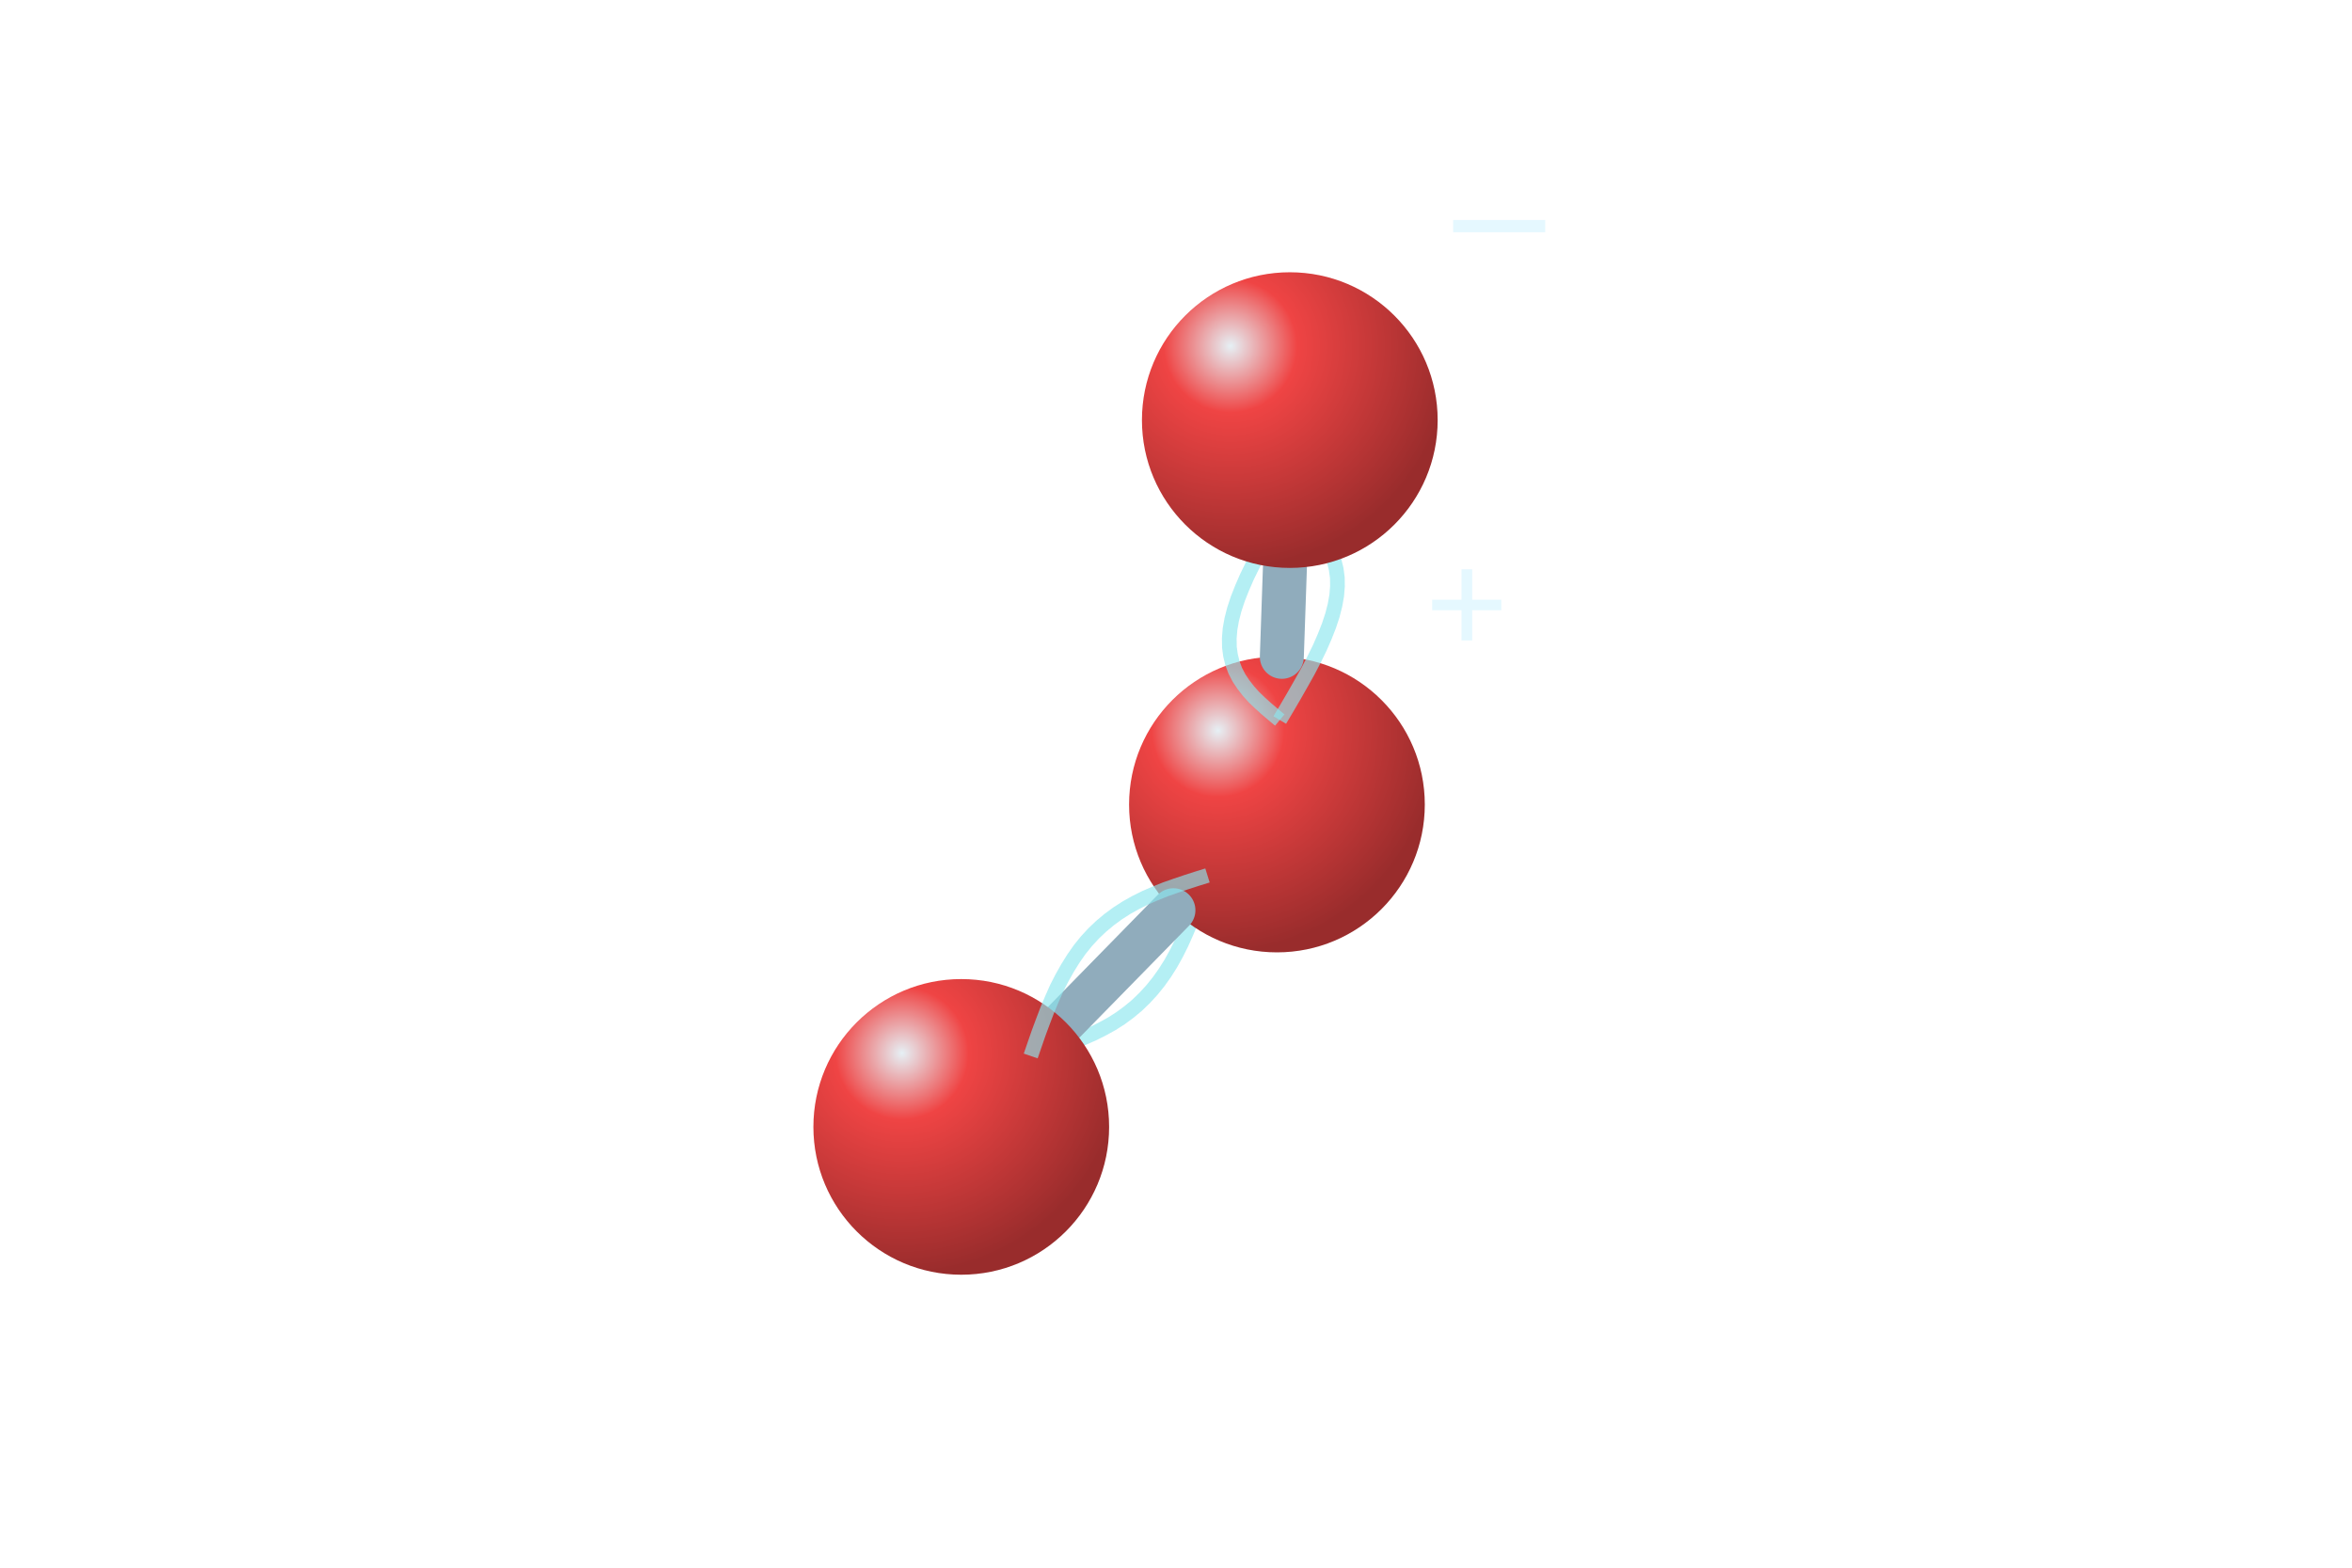
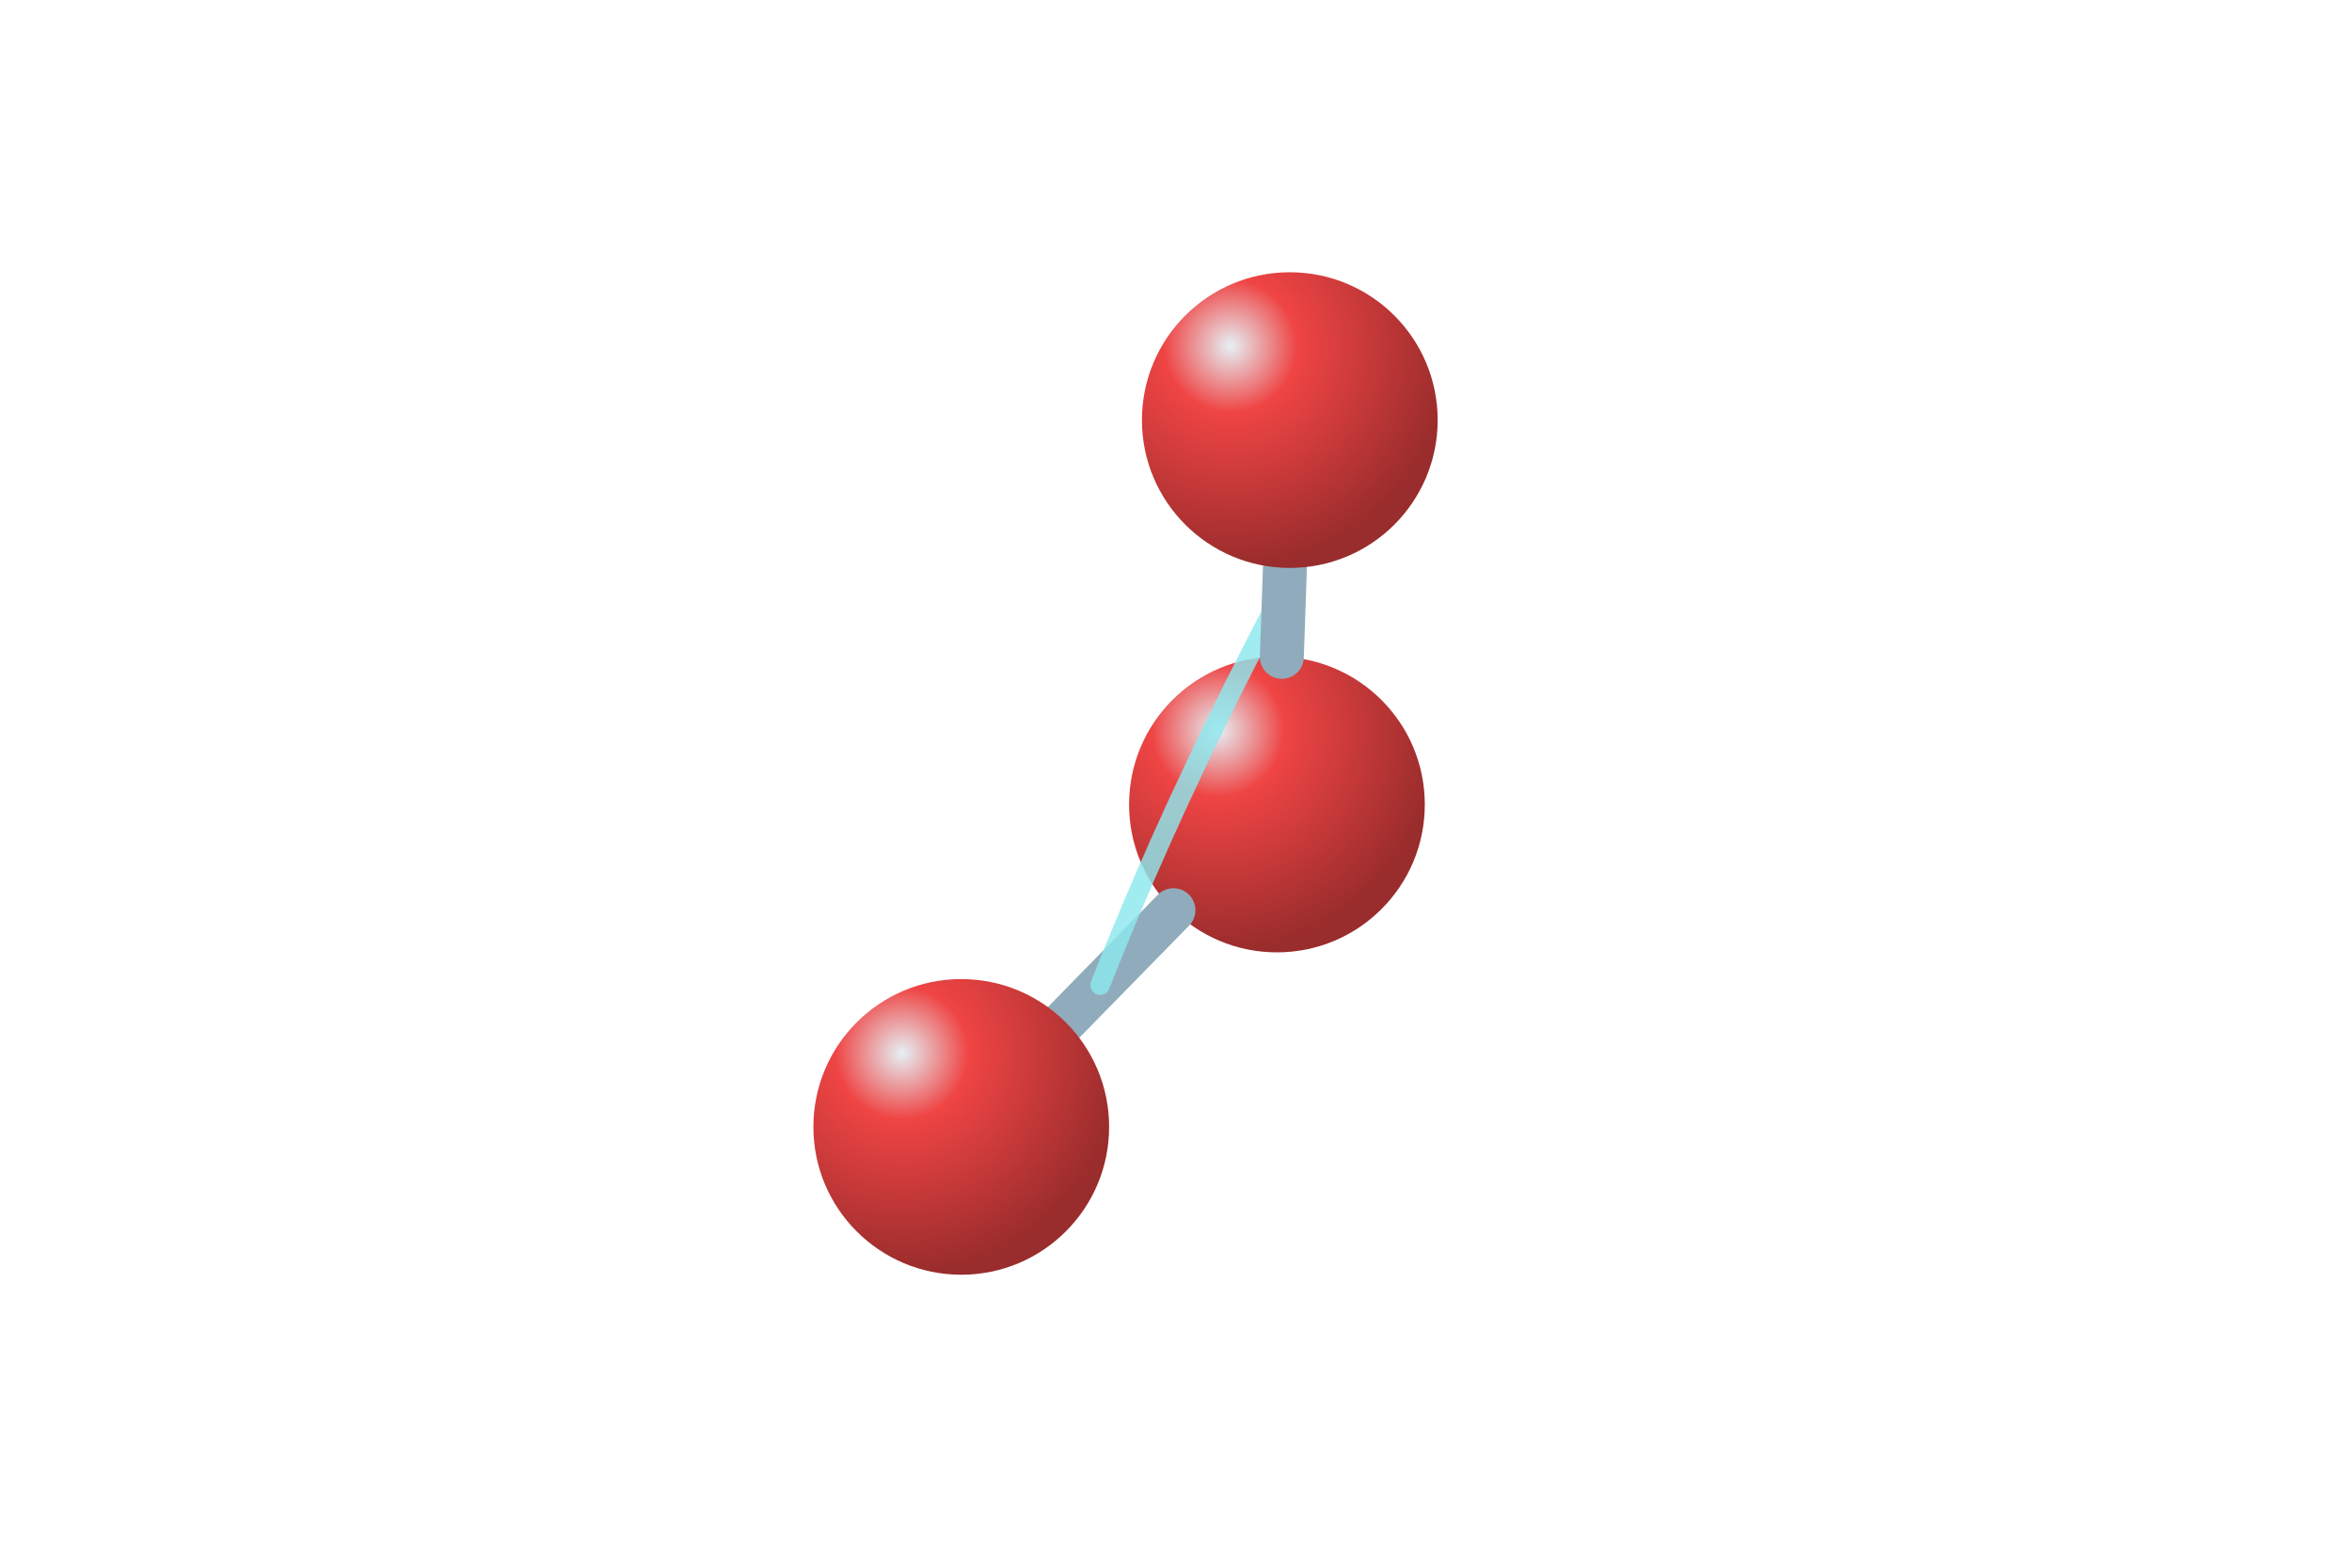
<svg xmlns="http://www.w3.org/2000/svg" viewBox="0 0 192 128">
  <defs>
    <radialGradient id="O" cx="30%" cy="25%" r="75%">
      <stop stop-color="#e6f0f5" />
      <stop offset=".3" stop-color="#ef4444" />
      <stop offset="1" stop-color="#992c2c" />
    </radialGradient>
  </defs>
-   <path d="M98.57 71.48L98.24 72.44L97.91 73.39L97.57 74.33L97.21 75.25L96.83 76.16L96.44 77.03L96.02 77.87L95.57 78.68L95.09 79.44L94.57 80.17L94.02 80.85L93.44 81.48L92.82 82.08L92.17 82.62L91.48 83.13L90.76 83.59L90 84.01L89.22 84.4L88.42 84.75L87.59 85.08L86.74 85.38L85.88 85.67L85.01 85.95L84.14 86.22" fill="none" stroke="#8ce7ee" stroke-opacity=".65" stroke-width="1.2" />
  <circle cx="104.24" cy="65.69" r="12.07" fill="url(#O)" />
  <path d="M86.92 83.38L95.79 74.32" stroke="#90acbc" stroke-width="3.59" stroke-linecap="round" />
  <circle cx="78.47" cy="92.01" r="12.07" fill="url(#O)" />
-   <path d="M98.57 71.48L97.7 71.75L96.83 72.03L95.97 72.32L95.12 72.62L94.3 72.95L93.49 73.3L92.71 73.69L91.96 74.11L91.23 74.58L90.55 75.08L89.89 75.63L89.27 76.22L88.69 76.85L88.14 77.53L87.63 78.26L87.15 79.03L86.7 79.83L86.27 80.67L85.88 81.55L85.5 82.45L85.15 83.37L84.8 84.31L84.47 85.26L84.14 86.22" fill="none" stroke="#8ce7ee" stroke-opacity=".65" stroke-width="1.2" />
-   <path d="M104.47 58.79L105.07 57.78L105.66 56.77L106.23 55.77L106.78 54.79L107.28 53.83L107.74 52.89L108.14 51.97L108.49 51.08L108.77 50.23L108.98 49.41L109.12 48.62L109.18 47.87L109.17 47.16L109.08 46.48L108.92 45.83L108.69 45.22L108.39 44.65L108.03 44.1L107.62 43.57L107.17 43.07L106.67 42.59L106.15 42.12L105.61 41.66L105.06 41.21" fill="none" stroke="#8ce7ee" stroke-opacity=".65" stroke-width="1.2" />
+   <path data-resonance-three-center="true" d="M89.81 80.43L90.15 79.57L90.49 78.71L90.84 77.85L91.19 76.99L91.55 76.12L91.91 75.26L92.27 74.39L92.64 73.51L93.02 72.64L93.39 71.76L93.78 70.88L94.17 70L94.56 69.11L94.95 68.23L95.36 67.34L95.76 66.44L96.17 65.55L96.59 64.65L97.01 63.76L97.43 62.85L97.86 61.95L98.29 61.04L98.73 60.14L99.17 59.23L99.62 58.31L100.07 57.4L100.52 56.48L100.98 55.56L101.45 54.64L101.92 53.71L102.39 52.78L102.87 51.85L103.35 50.92L103.84 49.99L104.33 49.05L104.83 48.11" fill="none" stroke="#8ce7ee" stroke-opacity=".82" stroke-width="1.6" stroke-linecap="round" />
  <path d="M104.64 53.63L104.89 46.37" stroke="#90acbc" stroke-width="3.59" stroke-linecap="round" />
-   <path d="M104.47 58.79L103.92 58.33L103.38 57.87L102.86 57.4L102.36 56.92L101.91 56.42L101.5 55.89L101.14 55.35L100.84 54.77L100.61 54.16L100.45 53.51L100.36 52.84L100.35 52.12L100.41 51.37L100.55 50.58L100.76 49.76L101.04 48.91L101.39 48.02L101.79 47.1L102.25 46.16L102.75 45.2L103.3 44.22L103.87 43.22L104.46 42.22L105.06 41.21" fill="none" stroke="#8ce7ee" stroke-opacity=".65" stroke-width="1.2" />
  <circle cx="105.29" cy="34.3" r="12.07" fill="url(#O)" />
-   <text x="116.32" y="53.62" fill="#e5f8ff" font-size="12" font-family="sans-serif">+</text>
-   <text x="117.36" y="22.23" fill="#e5f8ff" font-size="12" font-family="sans-serif">−</text>
</svg>
